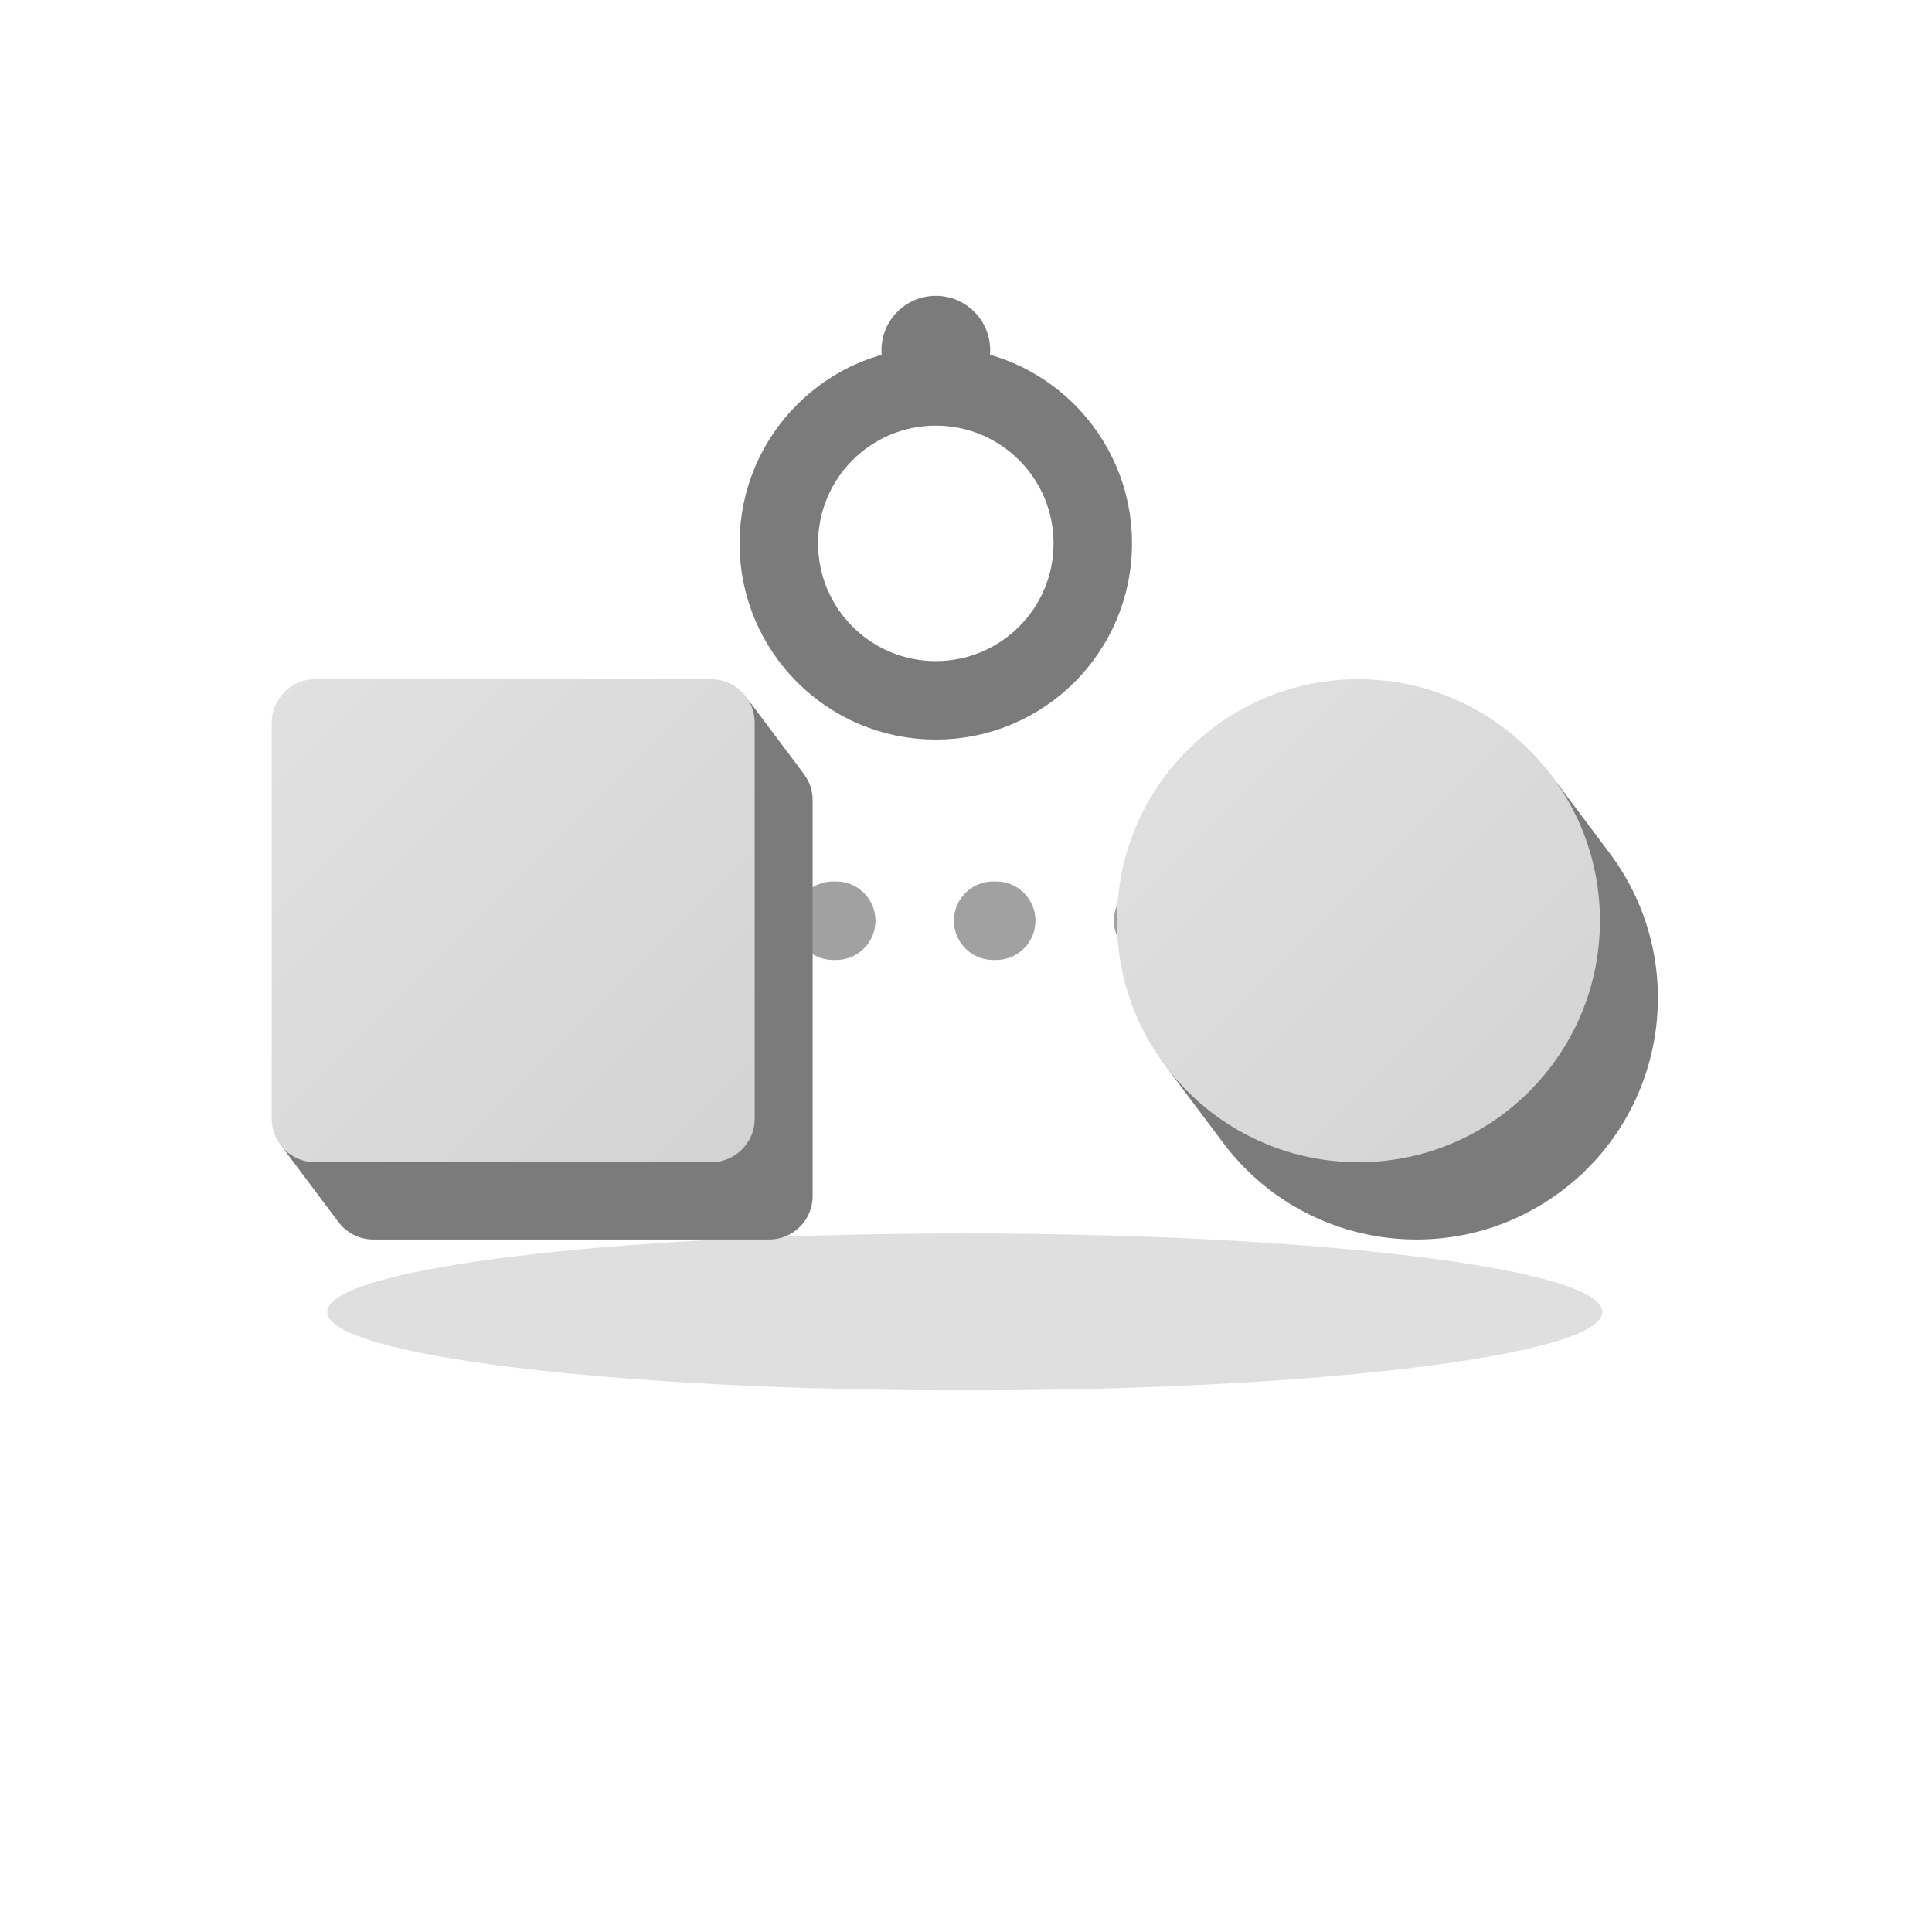
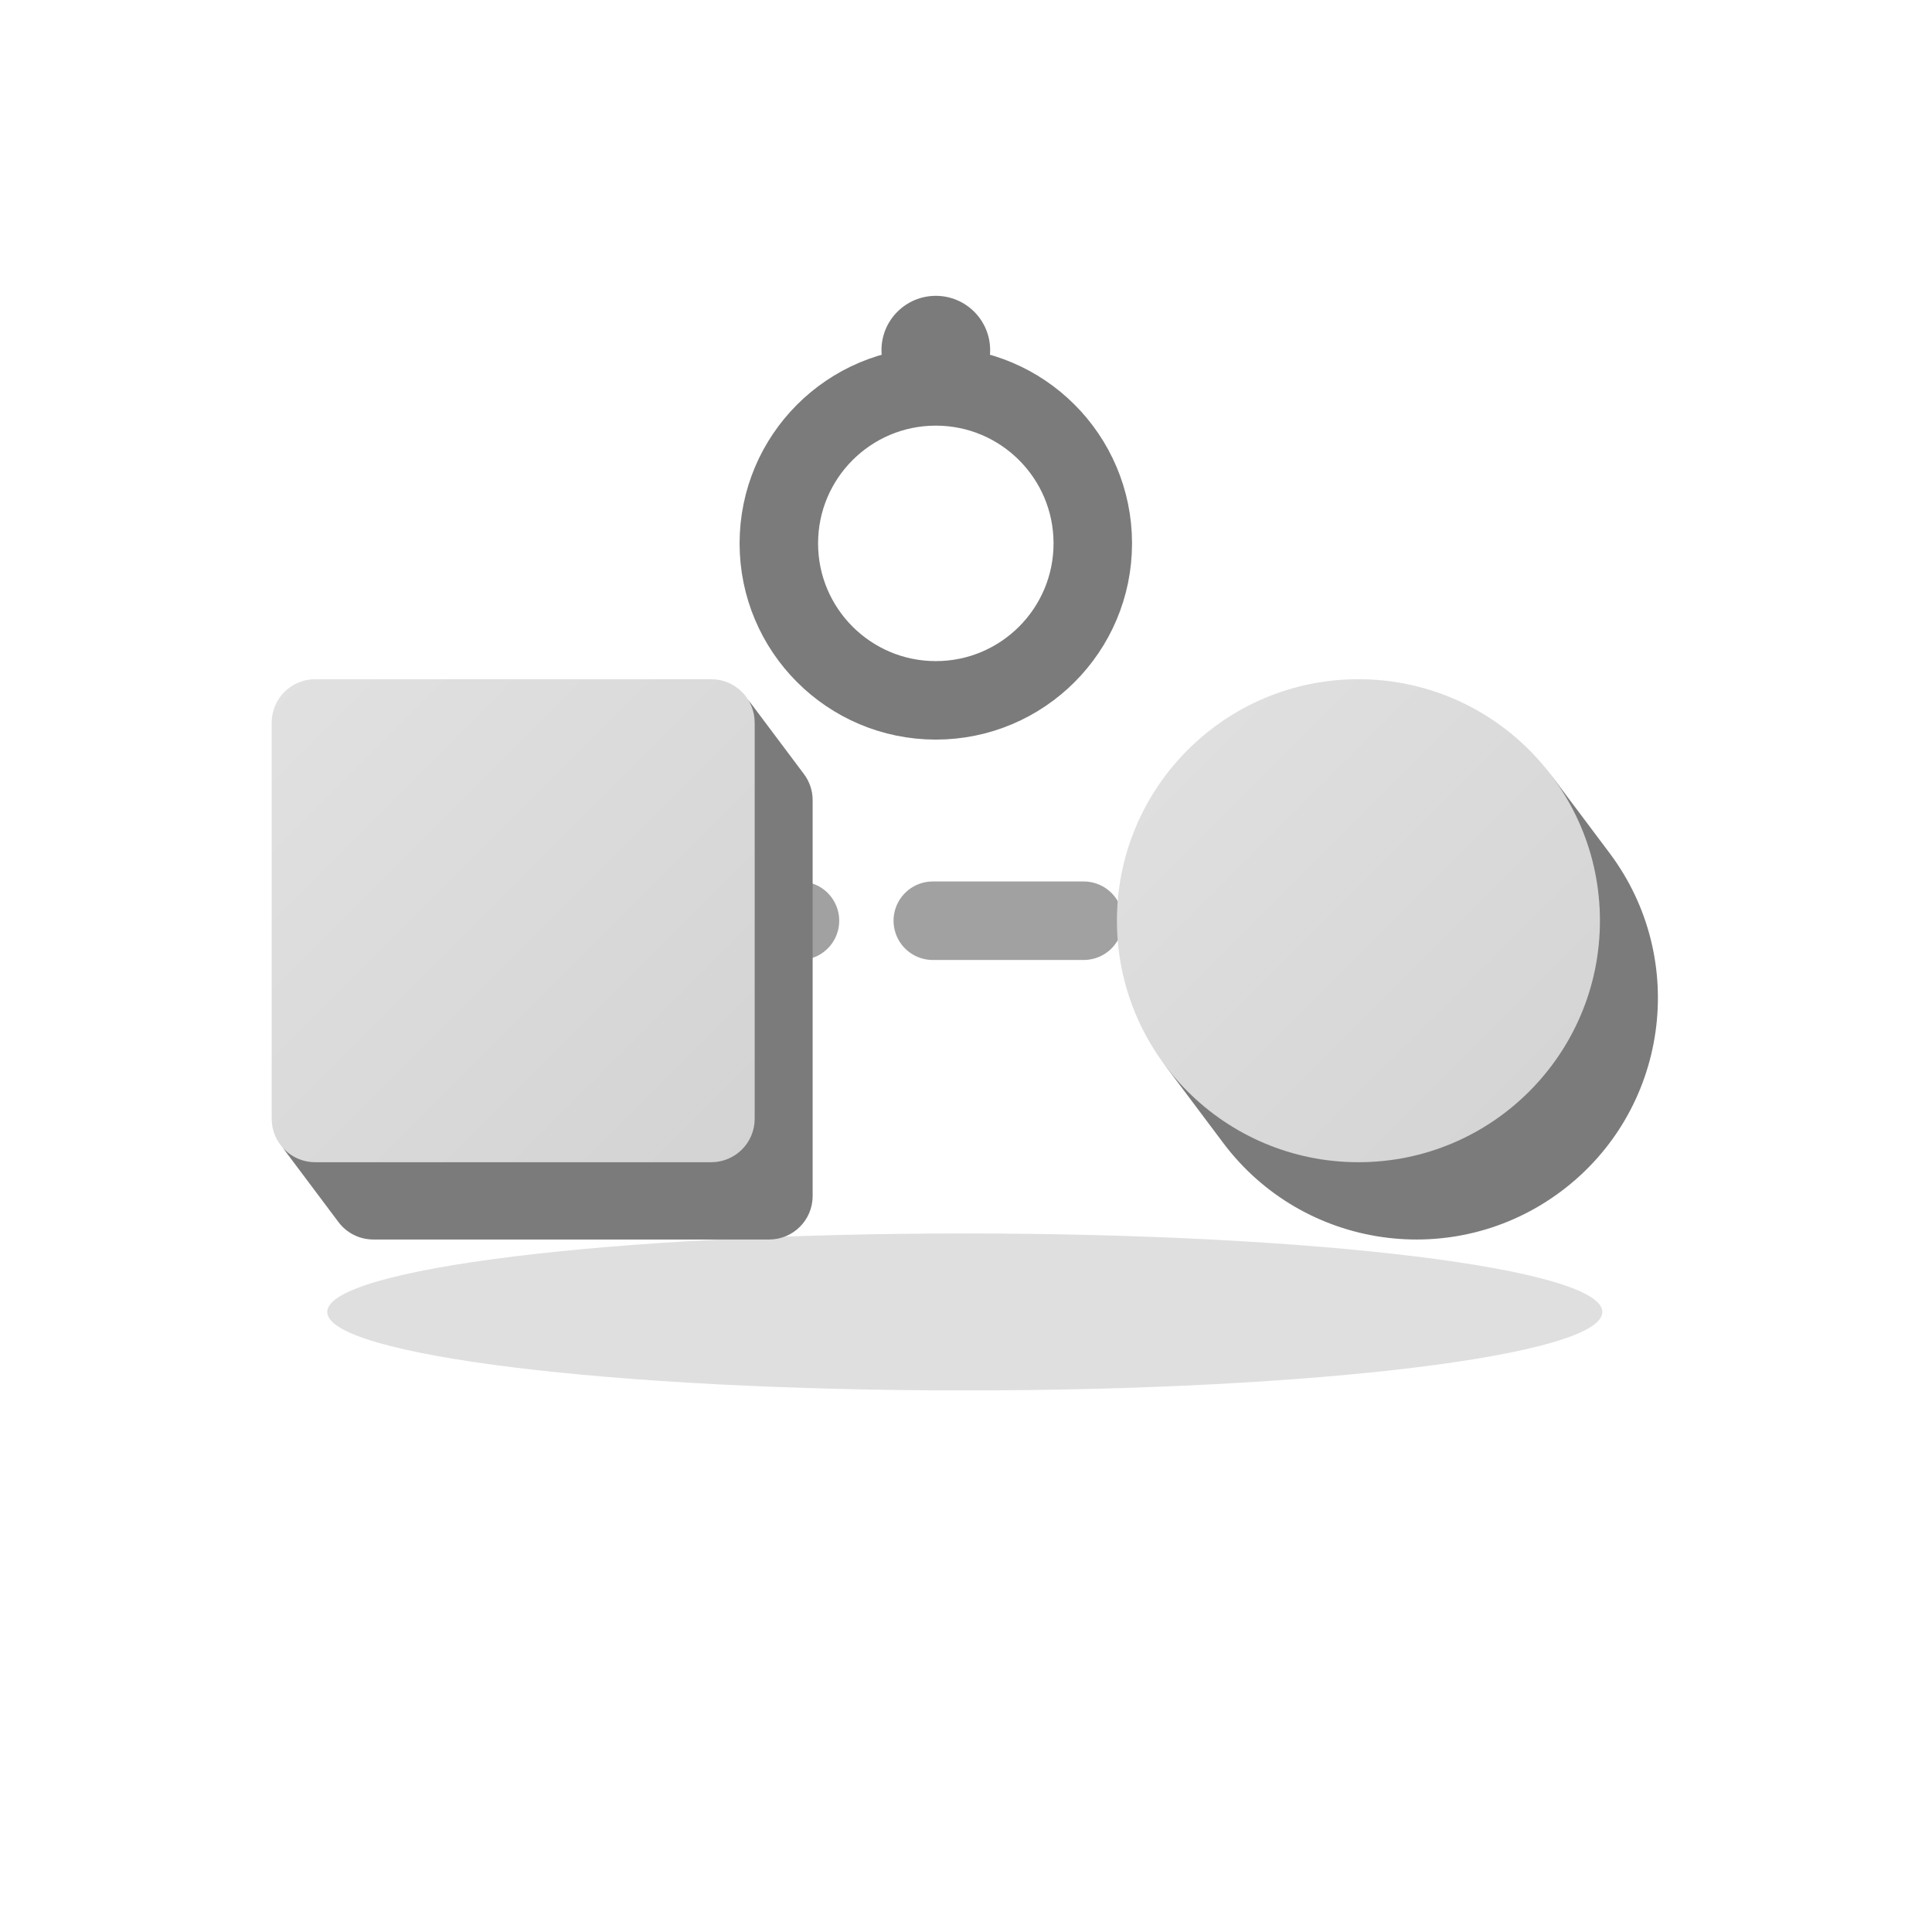
<svg xmlns="http://www.w3.org/2000/svg" viewBox="0 0 64 64" width="64" height="64">
  <defs>
    <linearGradient id="grad_relationship_engaged_mist_g" x1="0" y1="0" x2="1" y2="1">
      <stop offset="0" stop-color="#E1E1E1" />
      <stop offset="1" stop-color="#D3D3D3" />
    </linearGradient>
  </defs>
  <g class="shadow">
    <ellipse cx="31.96" cy="43.46" rx="21.12" ry="2.6" fill="#171717" opacity="0.14" />
  </g>
  <g class="links">
-     <path d="M17 30.5L45 30.5" fill="none" stroke="#A1A1A1" stroke-linecap="round" stroke-linejoin="round" stroke-width="2.6" stroke-dasharray="0.1 5.2" />
+     <path d="M17 30.5L45 30.5" fill="none" stroke="#A1A1A1" stroke-linecap="round" stroke-linejoin="round" stroke-width="2.6" stroke-dasharray="5 4.4 0.1 4.4" />
  </g>
  <g class="solids">
    <g>
      <path d="M26.63 25.64A1.44 1.44 0 0 1 26.92 26.5L26.92 39.62A1.44 1.44 0 0 1 25.48 41.06L12.36 41.06A1.44 1.44 0 0 1 11.21 40.48L9.47 38.16A1.44 1.44 0 0 1 9.18 37.3L9.18 24.18A1.44 1.44 0 0 1 10.62 22.74L23.74 22.74A1.44 1.44 0 0 1 24.89 23.32Z" fill="#7B7B7B" />
      <rect x="9" y="22.5" width="16" height="16" rx="1.44" fill="url(#grad_relationship_engaged_mist_g)" />
    </g>
    <g>
      <path d="M38.78 35.54L40.52 37.86A8 8 0 0 0 53.32 28.26L51.58 25.94A8 8 0 0 0 38.78 35.54Z" fill="#7B7B7B" />
      <circle cx="45" cy="30.5" r="8" fill="url(#grad_relationship_engaged_mist_g)" />
    </g>
  </g>
  <g class="marks">
    <path d="M25.8 18a5.2 5.2 0 1 0 10.4 0a5.2 5.2 0 1 0 -10.4 0Z" fill="none" stroke="#7B7B7B" stroke-width="2.6" stroke-linecap="round" stroke-linejoin="round" />
    <path d="M29.2 11.6a1.8 1.8 0 1 0 3.6 0a1.8 1.8 0 1 0 -3.6 0Z" fill="#7B7B7B" />
  </g>
</svg>
